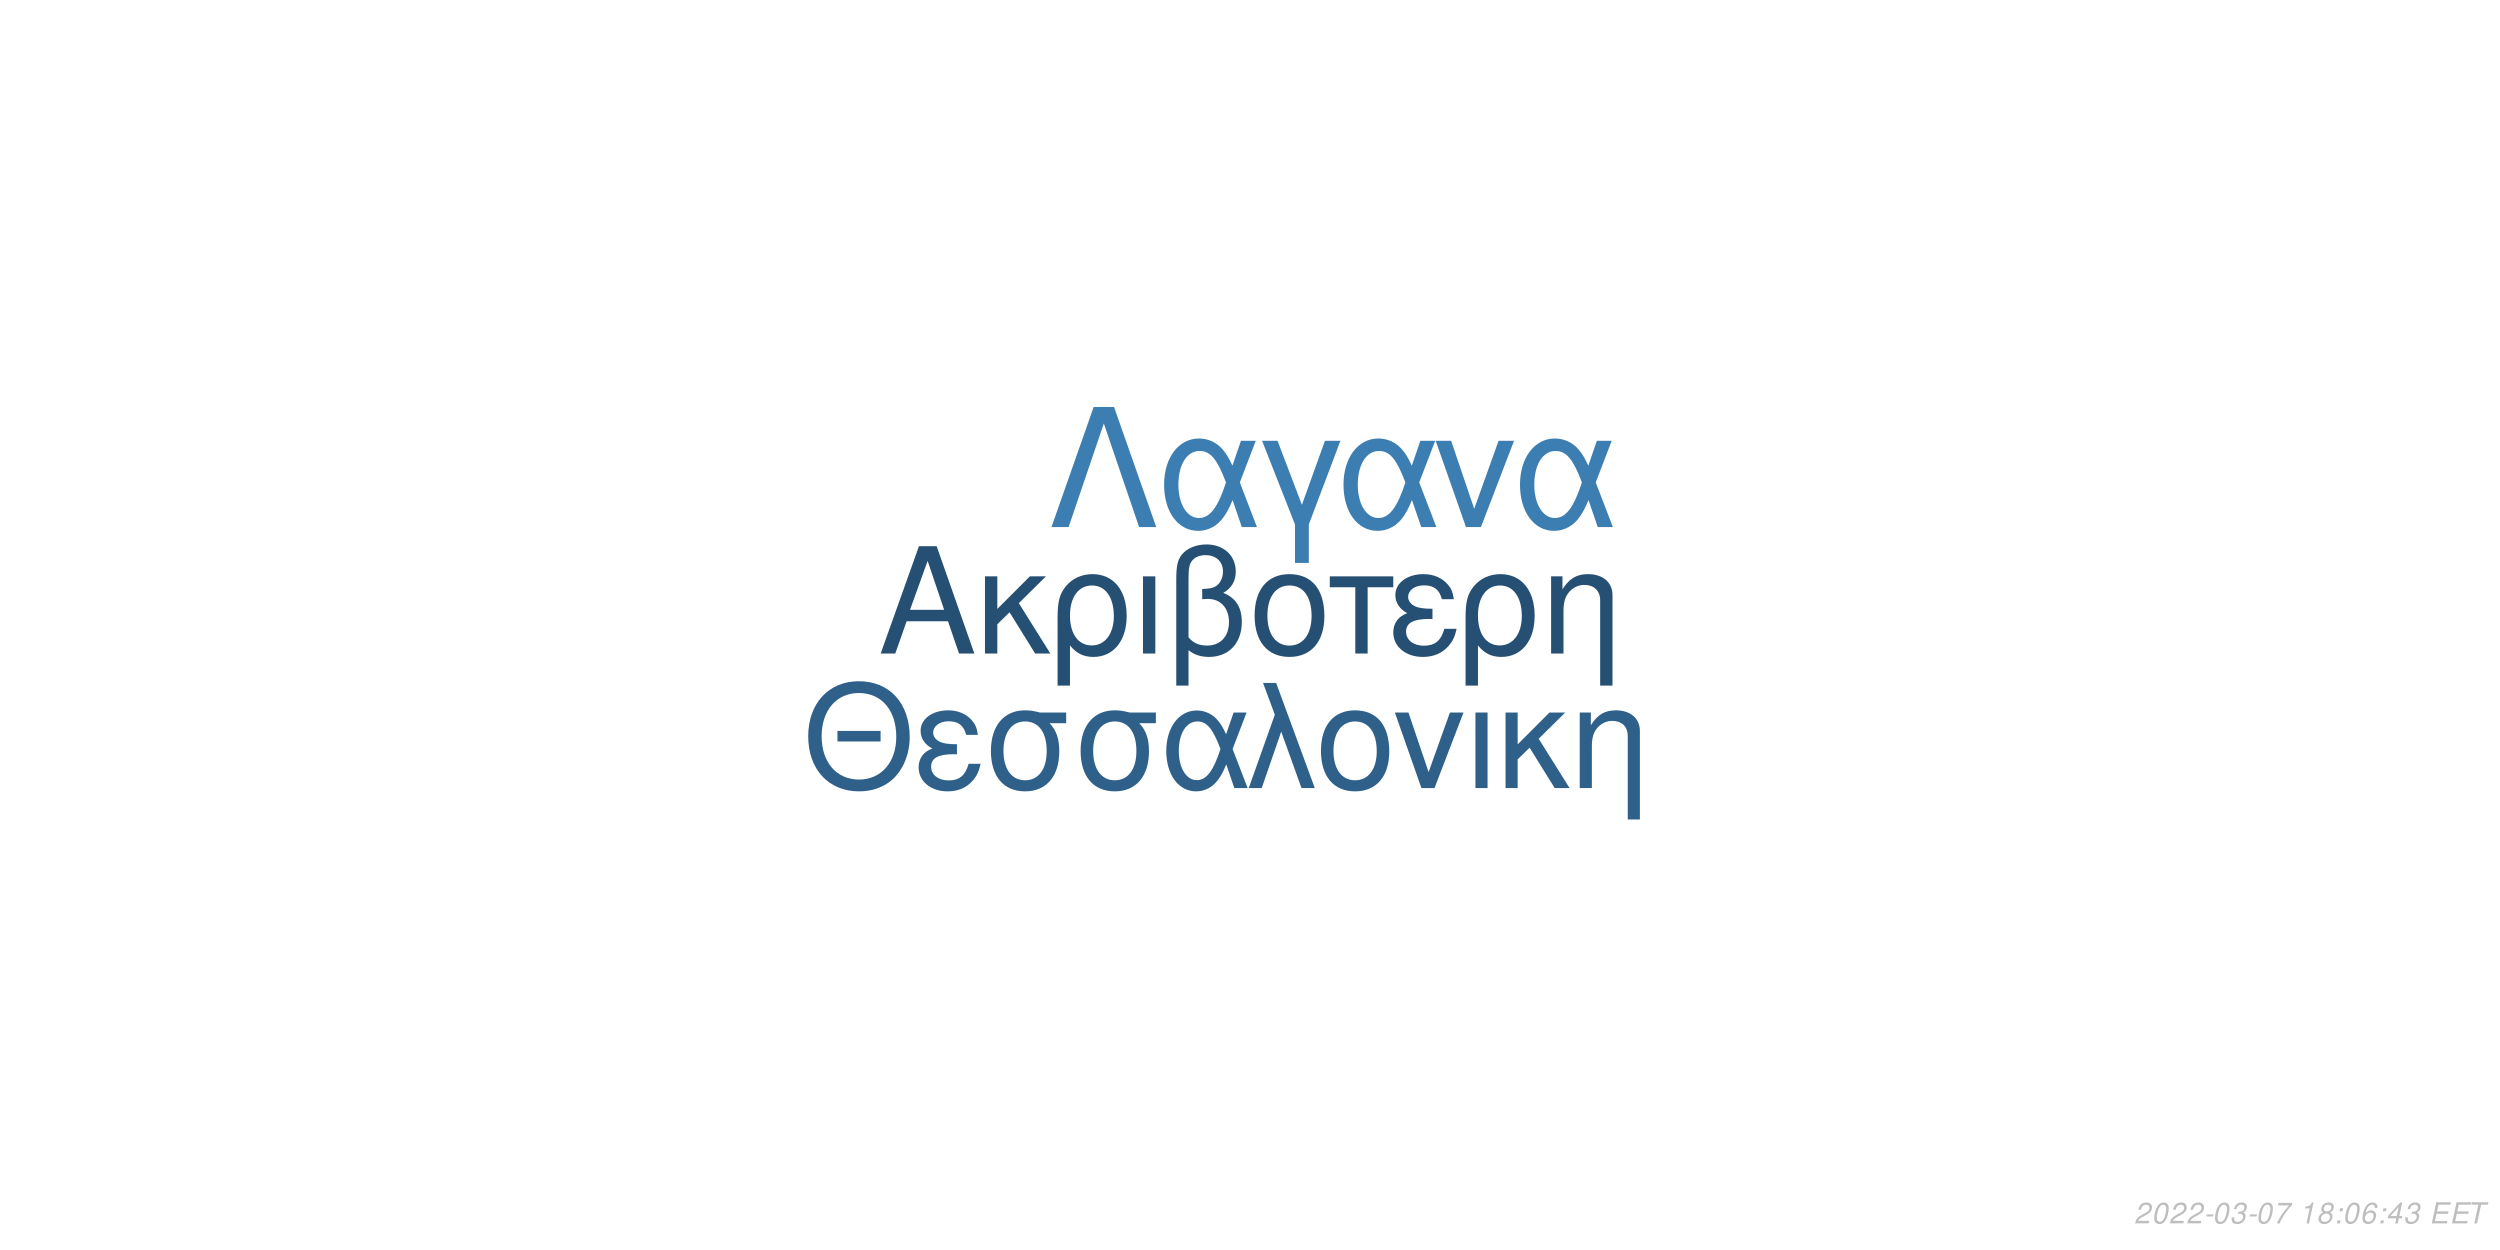
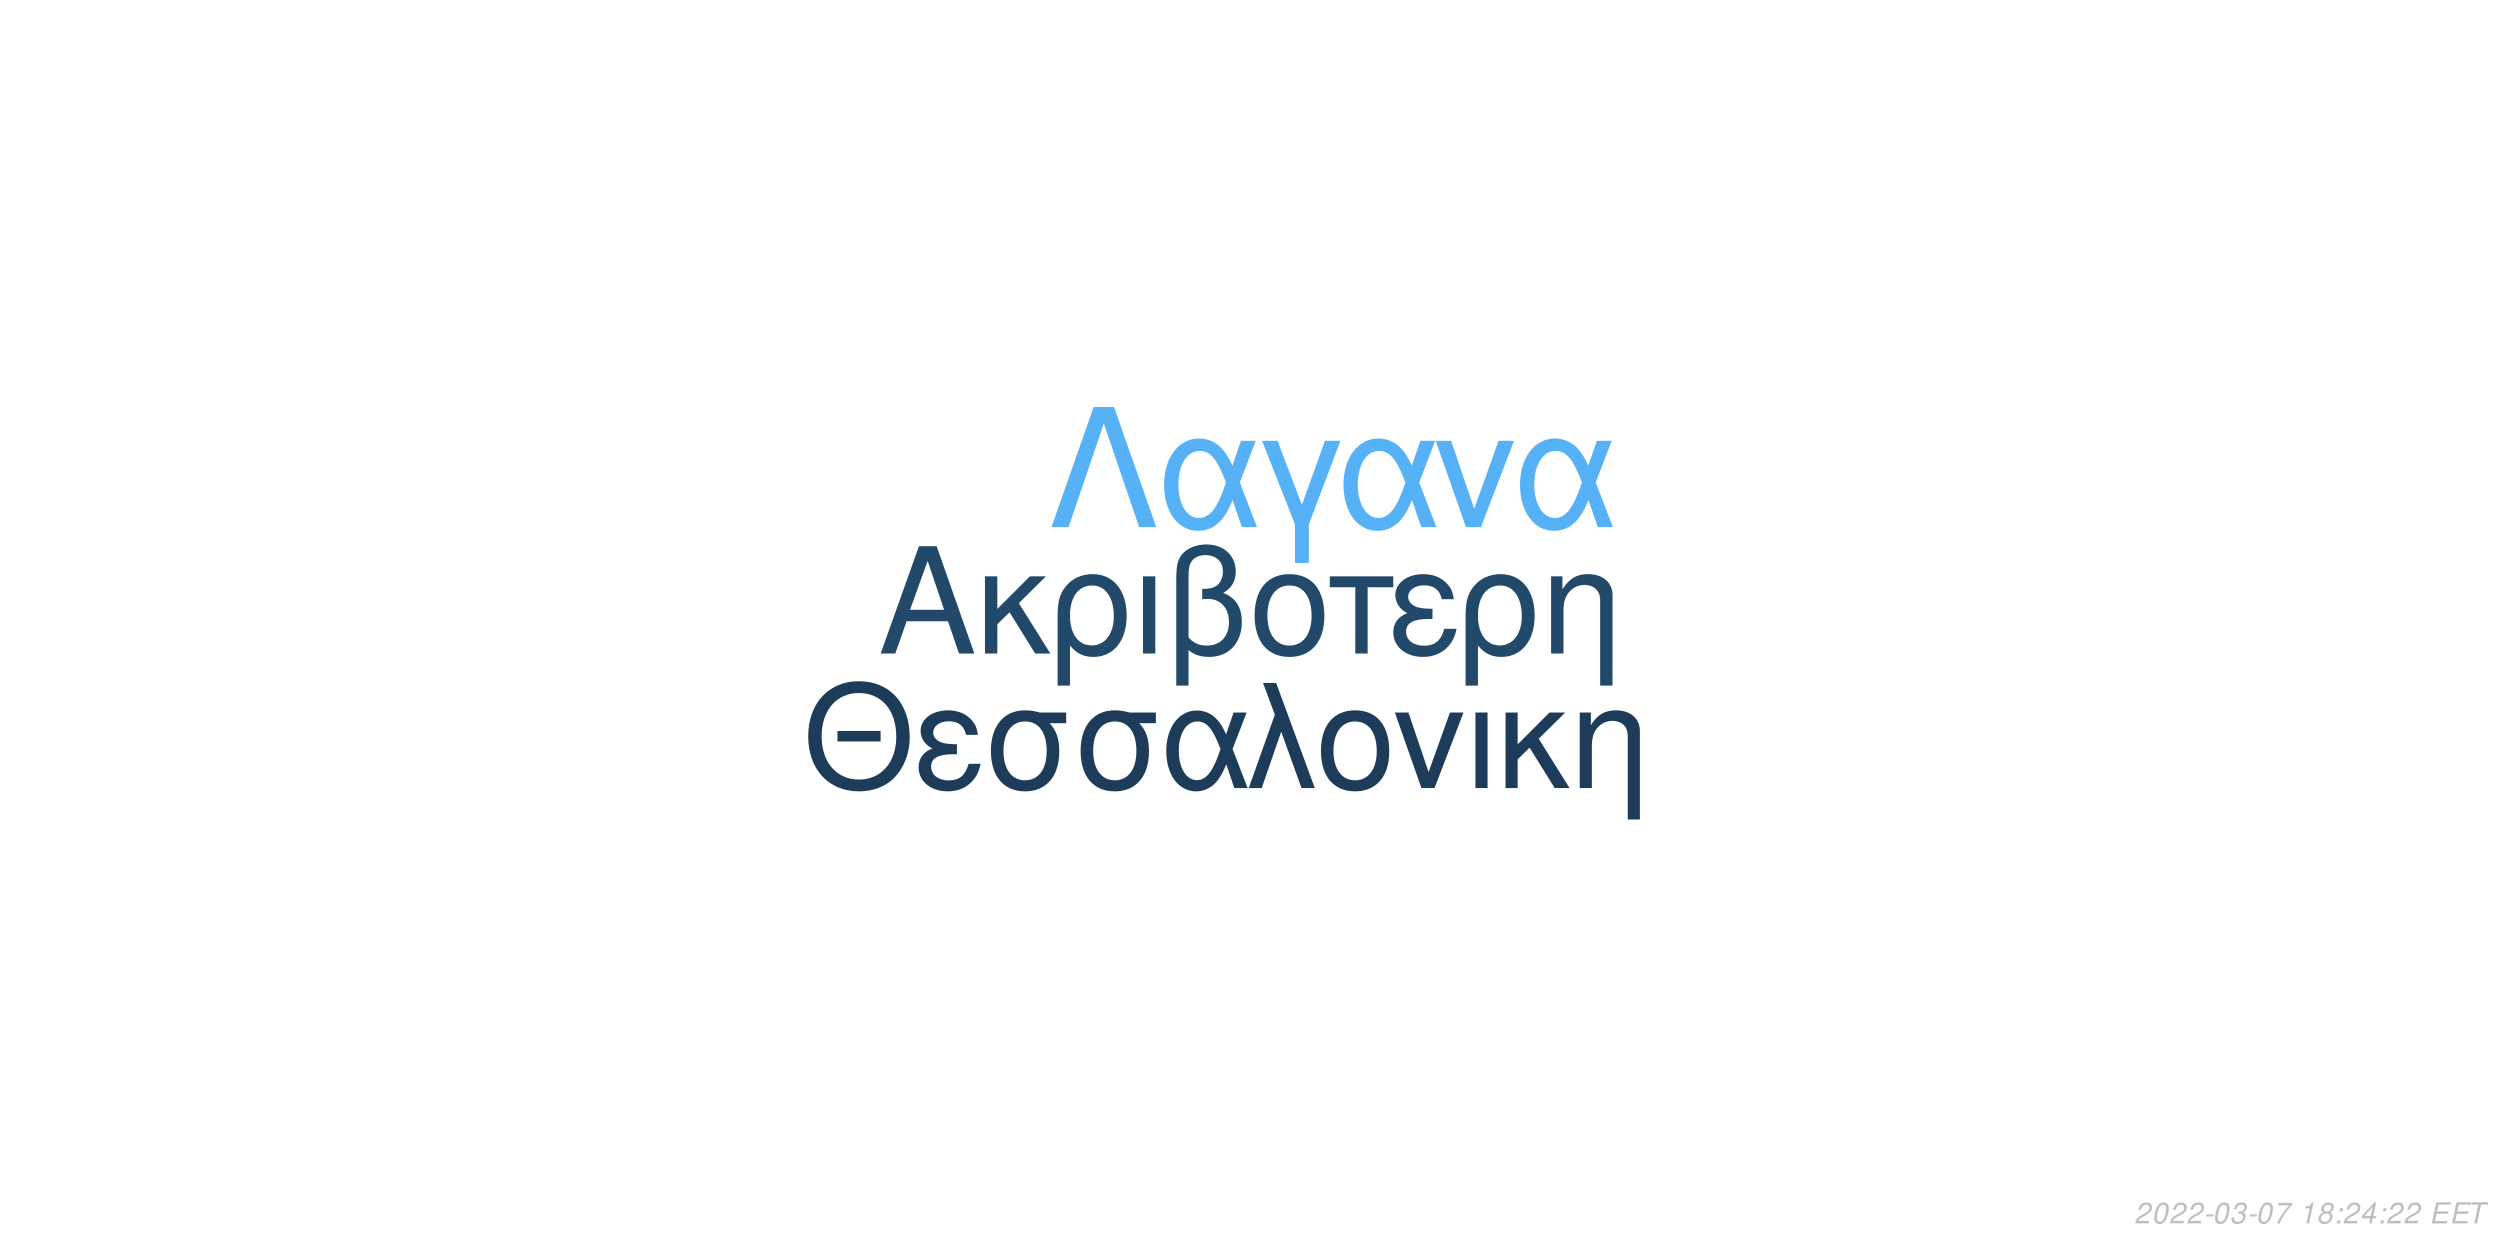
<svg xmlns="http://www.w3.org/2000/svg" xmlns:xlink="http://www.w3.org/1999/xlink" width="864pt" height="432pt" viewBox="0 0 864 432" version="1.1">
  <defs>
    <g>
      <symbol overflow="visible" id="glyph0-0">
        <path style="stroke:none;" d="" />
      </symbol>
      <symbol overflow="visible" id="glyph0-1">
        <path style="stroke:none;" d="M 24.125 -11.141 L 27.938 0 L 33.234 0 L 20.203 -37.094 L 14.094 -37.094 L 0.859 0 L 5.906 0 L 9.828 -11.141 Z M 22.797 -15.109 L 11 -15.109 L 17.094 -32.016 Z M 22.797 -15.109 " />
      </symbol>
      <symbol overflow="visible" id="glyph0-2">
        <path style="stroke:none;" d="M 7.172 -15.422 L 7.172 -26.672 L 2.906 -26.672 L 2.906 0 L 7.172 0 L 7.172 -10.125 L 11.406 -14.25 L 20.25 0 L 25.5 0 L 14.609 -17.406 L 23.969 -26.672 L 18.422 -26.672 Z M 7.172 -15.422 " />
      </symbol>
      <symbol overflow="visible" id="glyph0-3">
        <path style="stroke:none;" d="M 3 11.094 L 7.281 11.094 L 7.281 -2.797 C 9.516 -0.047 11.953 1.172 15.375 1.172 C 22.344 1.172 26.875 -4.422 26.875 -13.031 C 26.875 -21.891 22.297 -27.438 15.062 -27.438 C 11.297 -27.438 7.984 -25.906 5.797 -23.156 C 3.672 -20.516 3 -17.969 3 -12.359 Z M 14.906 -23.516 C 19.547 -23.516 22.438 -19.438 22.438 -12.922 C 22.438 -6.812 19.391 -2.797 14.812 -2.797 C 10.172 -2.797 7.281 -6.766 7.281 -13.125 C 7.281 -19.484 10.234 -23.516 14.906 -23.516 Z M 14.906 -23.516 " />
      </symbol>
      <symbol overflow="visible" id="glyph0-4">
        <path style="stroke:none;" d="M 3.516 0 L 7.781 0 L 7.781 -26.672 L 3.516 -26.672 Z M 3.516 0 " />
      </symbol>
      <symbol overflow="visible" id="glyph0-5">
        <path style="stroke:none;" d="M 4.016 11.094 L 8.25 11.094 L 8.25 -1.172 C 10.172 0.406 12.422 1.172 15.312 1.172 C 22.188 1.172 26.672 -3.609 26.672 -10.891 C 26.672 -15.984 24.578 -19.234 20.25 -20.969 C 23.109 -22.547 24.578 -25.031 24.578 -28.344 C 24.578 -33.844 20.406 -37.703 14.453 -37.703 C 10.938 -37.703 7.734 -36.391 6 -34.25 C 4.484 -32.422 4.016 -30.328 4.016 -25.391 Z M 8.25 -25.656 C 8.25 -29.359 8.5 -30.844 9.469 -32.062 C 10.375 -33.281 12.156 -34 14.094 -34 C 17.812 -34 20.156 -31.812 20.156 -28.297 C 20.156 -25.953 18.984 -23.812 17.297 -23.047 C 16.281 -22.547 15.469 -22.438 12.984 -22.297 L 12.984 -18.781 C 13.734 -18.828 14.344 -18.875 14.969 -18.875 C 19.344 -18.875 22.234 -15.719 22.234 -10.891 C 22.234 -5.906 19.281 -2.75 14.656 -2.75 C 11.953 -2.75 9.922 -3.609 8.25 -5.594 Z M 8.25 -25.656 " />
      </symbol>
      <symbol overflow="visible" id="glyph0-6">
        <path style="stroke:none;" d="M 14.094 -27.438 C 6.562 -27.438 2.094 -22.094 2.094 -13.125 C 2.094 -4.125 6.562 1.172 14.141 1.172 C 21.672 1.172 26.203 -4.172 26.203 -12.922 C 26.203 -22.188 21.828 -27.438 14.094 -27.438 Z M 14.141 -23.516 C 18.938 -23.516 21.781 -19.594 21.781 -12.984 C 21.781 -6.672 18.828 -2.75 14.141 -2.75 C 9.422 -2.75 6.516 -6.672 6.516 -13.125 C 6.516 -19.594 9.422 -23.516 14.141 -23.516 Z M 14.141 -23.516 " />
      </symbol>
      <symbol overflow="visible" id="glyph0-7">
        <path style="stroke:none;" d="M 7.891 0 L 12.156 0 L 12.156 -22.906 L 21.016 -22.906 L 21.016 -26.672 L -0.922 -26.672 L -0.922 -22.906 L 7.891 -22.906 Z M 7.891 0 " />
      </symbol>
      <symbol overflow="visible" id="glyph0-8">
        <path style="stroke:none;" d="M 14.562 -15.469 C 11.344 -15.469 9.562 -15.781 8.297 -16.438 C 6.922 -17.203 6.156 -18.328 6.156 -19.547 C 6.156 -21.891 8.453 -23.562 11.656 -23.562 C 15.062 -23.562 16.953 -22.094 17.812 -18.781 L 21.938 -18.781 C 21.578 -21.266 21.062 -22.5 19.797 -23.922 C 17.812 -26.203 14.906 -27.438 11.453 -27.438 C 5.797 -27.438 1.734 -24.375 1.734 -20.203 C 1.734 -17.609 3.156 -15.375 5.859 -13.938 C 2.797 -12.875 1.016 -10.484 1.016 -7.328 C 1.016 -2.391 5.297 1.172 11.25 1.172 C 14.969 1.172 17.906 -0.109 20.156 -2.641 C 21.578 -4.328 22.297 -5.797 22.906 -8.547 L 18.672 -8.547 C 17.5 -4.422 15.422 -2.703 11.609 -2.703 C 7.938 -2.703 5.438 -4.688 5.438 -7.578 C 5.438 -10.578 7.938 -11.953 13.484 -11.953 C 13.641 -11.953 14.094 -11.953 14.562 -11.906 Z M 14.562 -15.469 " />
      </symbol>
      <symbol overflow="visible" id="glyph0-9">
        <path style="stroke:none;" d="M 3.562 -26.672 L 3.562 0 L 7.844 0 L 7.844 -14.703 C 7.844 -17.906 8.5 -19.891 10.031 -21.531 C 11.406 -22.953 13.188 -23.719 15.062 -23.719 C 18.375 -23.719 20.516 -21.672 20.516 -18.469 L 20.516 11.094 L 24.781 11.094 L 24.781 -20.156 C 24.781 -24.578 21.469 -27.438 16.328 -27.438 C 12.359 -27.438 9.828 -25.906 7.484 -22.188 L 7.484 -26.672 Z M 3.562 -26.672 " />
      </symbol>
      <symbol overflow="visible" id="glyph1-0">
        <path style="stroke:none;" d="" />
      </symbol>
      <symbol overflow="visible" id="glyph1-1">
        <path style="stroke:none;" d="M 26.859 -19.734 L 11.953 -19.734 L 11.953 -16.094 L 26.859 -16.094 Z M 19.328 -36.922 C 8.922 -36.922 1.844 -29.25 1.844 -17.891 C 1.844 -6.484 8.875 1.141 19.391 1.141 C 23.812 1.141 27.703 -0.203 30.641 -2.688 C 34.578 -6.031 36.922 -11.656 36.922 -17.594 C 36.922 -29.297 30 -36.922 19.328 -36.922 Z M 19.328 -32.844 C 27.203 -32.844 32.281 -26.906 32.281 -17.688 C 32.281 -8.922 27.062 -2.938 19.391 -2.938 C 11.609 -2.938 6.484 -8.922 6.484 -17.891 C 6.484 -26.859 11.609 -32.844 19.328 -32.844 Z M 19.328 -32.844 " />
      </symbol>
      <symbol overflow="visible" id="glyph1-2">
        <path style="stroke:none;" d="M 14.25 -15.141 C 11.109 -15.141 9.375 -15.453 8.125 -16.094 C 6.781 -16.844 6.031 -17.938 6.031 -19.141 C 6.031 -21.422 8.266 -23.078 11.406 -23.078 C 14.75 -23.078 16.594 -21.625 17.438 -18.391 L 21.469 -18.391 C 21.125 -20.828 20.625 -22.031 19.391 -23.422 C 17.438 -25.656 14.594 -26.859 11.219 -26.859 C 5.688 -26.859 1.688 -23.875 1.688 -19.781 C 1.688 -17.234 3.094 -15.047 5.734 -13.656 C 2.734 -12.609 1 -10.266 1 -7.172 C 1 -2.344 5.188 1.141 11.016 1.141 C 14.656 1.141 17.547 -0.094 19.734 -2.594 C 21.125 -4.234 21.828 -5.688 22.422 -8.375 L 18.281 -8.375 C 17.141 -4.328 15.094 -2.641 11.359 -2.641 C 7.766 -2.641 5.328 -4.578 5.328 -7.422 C 5.328 -10.359 7.766 -11.703 13.203 -11.703 C 13.359 -11.703 13.797 -11.703 14.25 -11.656 Z M 14.25 -15.141 " />
      </symbol>
      <symbol overflow="visible" id="glyph1-3">
        <path style="stroke:none;" d="M 29 -26.109 L 19.938 -26.109 C 17.594 -26.703 16.438 -26.859 14.703 -26.859 C 7.469 -26.859 2.984 -21.469 2.984 -12.859 C 2.984 -4.031 7.375 1.141 14.797 1.141 C 22.172 1.141 26.609 -4.078 26.609 -12.656 C 26.609 -17.047 25.656 -19.828 23.266 -22.422 L 29 -22.422 Z M 14.797 -23.016 C 19.531 -23.016 22.266 -19.234 22.266 -12.75 C 22.266 -6.531 19.438 -2.688 14.797 -2.688 C 10.172 -2.688 7.328 -6.531 7.328 -12.859 C 7.328 -19.188 10.172 -23.016 14.797 -23.016 Z M 14.797 -23.016 " />
      </symbol>
      <symbol overflow="visible" id="glyph1-4">
        <path style="stroke:none;" d="M 29.344 -26.109 L 24.859 -26.109 L 22.266 -18.578 C 21.125 -21.031 20.484 -22.125 19.328 -23.469 C 17.547 -25.609 14.906 -26.812 12.156 -26.812 C 5.984 -26.812 1.594 -20.984 1.594 -12.812 C 1.594 -4.578 5.828 1.141 11.906 1.141 C 14.953 1.141 17.734 -0.344 19.625 -3.047 C 20.672 -4.531 21.281 -5.688 22.328 -8.172 L 25.109 0 L 29.703 0 L 24.516 -13.5 Z M 20.328 -13.5 C 17.891 -5.922 15.453 -2.734 12.156 -2.734 C 8.516 -2.734 5.922 -6.922 5.922 -12.812 C 5.922 -18.938 8.516 -23.016 12.359 -23.016 C 15.594 -23.016 17.688 -20.531 20.328 -13.5 Z M 20.328 -13.5 " />
      </symbol>
      <symbol overflow="visible" id="glyph1-5">
        <path style="stroke:none;" d="M 1.094 0 L 5.578 0 L 12.312 -19.484 L 19.328 0 L 23.922 0 L 10.562 -36.328 L 6.031 -36.328 L 10.109 -25.359 Z M 1.094 0 " />
      </symbol>
      <symbol overflow="visible" id="glyph1-6">
        <path style="stroke:none;" d="M 13.797 -26.859 C 6.422 -26.859 2.047 -21.625 2.047 -12.859 C 2.047 -4.031 6.422 1.141 13.859 1.141 C 21.234 1.141 25.656 -4.078 25.656 -12.656 C 25.656 -21.719 21.375 -26.859 13.797 -26.859 Z M 13.859 -23.016 C 18.531 -23.016 21.328 -19.188 21.328 -12.703 C 21.328 -6.531 18.438 -2.688 13.859 -2.688 C 9.219 -2.688 6.375 -6.531 6.375 -12.859 C 6.375 -19.188 9.219 -23.016 13.859 -23.016 Z M 13.859 -23.016 " />
      </symbol>
      <symbol overflow="visible" id="glyph1-7">
        <path style="stroke:none;" d="M 14.297 0 L 24.312 -26.109 L 19.625 -26.109 L 12.25 -5.531 L 5.281 -26.109 L 0.594 -26.109 L 9.766 0 Z M 14.297 0 " />
      </symbol>
      <symbol overflow="visible" id="glyph1-8">
        <path style="stroke:none;" d="M 3.438 0 L 7.625 0 L 7.625 -26.109 L 3.438 -26.109 Z M 3.438 0 " />
      </symbol>
      <symbol overflow="visible" id="glyph1-9">
        <path style="stroke:none;" d="M 7.031 -15.094 L 7.031 -26.109 L 2.844 -26.109 L 2.844 0 L 7.031 0 L 7.031 -9.922 L 11.156 -13.953 L 19.828 0 L 24.969 0 L 14.297 -17.047 L 23.469 -26.109 L 18.031 -26.109 Z M 7.031 -15.094 " />
      </symbol>
      <symbol overflow="visible" id="glyph1-10">
        <path style="stroke:none;" d="M 3.484 -26.109 L 3.484 0 L 7.672 0 L 7.672 -14.406 C 7.672 -17.547 8.328 -19.484 9.812 -21.078 C 11.156 -22.469 12.906 -23.219 14.75 -23.219 C 17.984 -23.219 20.078 -21.234 20.078 -18.094 L 20.078 10.859 L 24.266 10.859 L 24.266 -19.734 C 24.266 -24.062 21.031 -26.859 16 -26.859 C 12.109 -26.859 9.609 -25.359 7.328 -21.719 L 7.328 -26.109 Z M 3.484 -26.109 " />
      </symbol>
      <symbol overflow="visible" id="glyph2-0">
        <path style="stroke:none;" d="" />
      </symbol>
      <symbol overflow="visible" id="glyph2-1">
        <path style="stroke:none;" d="M 22.531 -41.484 L 15.484 -41.484 L 0.906 0 L 6.828 0 L 19 -35.797 L 31.188 0 L 37.109 0 Z M 22.531 -41.484 " />
      </symbol>
      <symbol overflow="visible" id="glyph2-2">
        <path style="stroke:none;" d="M 33.516 -29.812 L 28.391 -29.812 L 25.438 -21.219 C 24.125 -24.016 23.391 -25.266 22.078 -26.797 C 20.031 -29.25 17.016 -30.609 13.891 -30.609 C 6.828 -30.609 1.828 -23.953 1.828 -14.625 C 1.828 -5.234 6.656 1.312 13.594 1.312 C 17.078 1.312 20.266 -0.391 22.422 -3.469 C 23.609 -5.172 24.297 -6.484 25.5 -9.328 L 28.688 0 L 33.922 0 L 28 -15.422 Z M 23.219 -15.422 C 20.422 -6.766 17.641 -3.125 13.891 -3.125 C 9.734 -3.125 6.766 -7.906 6.766 -14.625 C 6.766 -21.625 9.734 -26.297 14.109 -26.297 C 17.812 -26.297 20.203 -23.453 23.219 -15.422 Z M 23.219 -15.422 " />
      </symbol>
      <symbol overflow="visible" id="glyph2-3">
        <path style="stroke:none;" d="M 12.062 12.406 L 16.844 12.406 L 16.844 -0.906 L 27.766 -29.812 L 22.422 -29.812 L 14.453 -7.688 L 6.031 -29.812 L 0.688 -29.812 L 12.062 -0.906 Z M 12.062 12.406 " />
      </symbol>
      <symbol overflow="visible" id="glyph2-4">
        <path style="stroke:none;" d="M 16.328 0 L 27.766 -29.812 L 22.422 -29.812 L 14 -6.312 L 6.031 -29.812 L 0.688 -29.812 L 11.156 0 Z M 16.328 0 " />
      </symbol>
      <symbol overflow="visible" id="glyph3-0">
        <path style="stroke:none;" d="" />
      </symbol>
      <symbol overflow="visible" id="glyph3-1">
        <path style="stroke:none;" d="M 5.234 -0.875 L 1.469 -0.875 C 1.641 -1.375 2.203 -1.891 3.109 -2.344 L 4.234 -2.938 C 5.562 -3.625 6.219 -4.469 6.219 -5.484 C 6.219 -5.938 6.062 -6.359 5.797 -6.656 C 5.469 -7.047 4.984 -7.234 4.312 -7.234 C 2.766 -7.234 1.891 -6.453 1.484 -4.734 L 2.375 -4.734 C 2.484 -5.188 2.609 -5.484 2.797 -5.75 C 3.094 -6.203 3.609 -6.453 4.188 -6.453 C 4.891 -6.453 5.344 -6.031 5.344 -5.375 C 5.344 -4.703 4.859 -4.094 4.016 -3.656 L 2.984 -3.125 C 1.234 -2.188 0.797 -1.656 0.344 -0.016 L 5.047 -0.016 Z M 5.234 -0.875 " />
      </symbol>
      <symbol overflow="visible" id="glyph3-2">
        <path style="stroke:none;" d="M 4.203 -7.234 C 3.375 -7.234 2.688 -6.812 2.125 -5.984 C 1.484 -5.047 0.984 -3.188 0.984 -1.734 C 0.984 -1.109 1.172 -0.562 1.484 -0.266 C 1.797 0.047 2.281 0.234 2.766 0.234 C 3.625 0.234 4.281 -0.156 4.859 -1.016 C 5.516 -1.953 6 -3.797 6 -5.266 C 6 -6.5 5.328 -7.234 4.203 -7.234 Z M 4.094 -6.453 C 4.734 -6.453 5.125 -5.984 5.125 -5.156 C 5.125 -4.203 4.781 -2.625 4.406 -1.812 C 3.984 -0.938 3.516 -0.547 2.875 -0.547 C 2.25 -0.547 1.875 -1.031 1.875 -1.828 C 1.875 -2.797 2.203 -4.344 2.594 -5.203 C 2.984 -6.047 3.453 -6.453 4.094 -6.453 Z M 4.094 -6.453 " />
      </symbol>
      <symbol overflow="visible" id="glyph3-3">
        <path style="stroke:none;" d="M 3.516 -3.125 L 1.125 -3.125 L 0.969 -2.406 L 3.359 -2.406 Z M 3.516 -3.125 " />
      </symbol>
      <symbol overflow="visible" id="glyph3-4">
        <path style="stroke:none;" d="M 2.922 -3.312 C 3.125 -3.344 3.234 -3.344 3.375 -3.344 C 4.203 -3.344 4.688 -3 4.688 -2.406 C 4.688 -1.312 3.906 -0.547 2.781 -0.547 C 2.047 -0.547 1.594 -0.938 1.594 -1.562 C 1.594 -1.719 1.609 -1.844 1.656 -2.094 L 0.766 -2.094 C 0.734 -1.797 0.719 -1.641 0.719 -1.469 C 0.719 -0.375 1.406 0.234 2.641 0.234 C 3.547 0.234 4.297 -0.078 4.812 -0.656 C 5.266 -1.156 5.562 -1.875 5.562 -2.547 C 5.562 -3.125 5.344 -3.453 4.797 -3.734 C 5.641 -4.234 6.016 -4.844 6.016 -5.734 C 6.016 -6.656 5.312 -7.234 4.203 -7.234 C 3.375 -7.234 2.672 -6.938 2.188 -6.375 C 1.891 -6.031 1.703 -5.641 1.516 -4.906 L 2.391 -4.906 C 2.5 -5.359 2.594 -5.594 2.734 -5.812 C 3.047 -6.234 3.516 -6.453 4.078 -6.453 C 4.734 -6.453 5.141 -6.125 5.141 -5.578 C 5.141 -5.188 5.016 -4.797 4.797 -4.547 C 4.516 -4.234 4 -4.062 3.266 -4.062 L 3.078 -4.062 Z M 2.922 -3.312 " />
      </symbol>
      <symbol overflow="visible" id="glyph3-5">
        <path style="stroke:none;" d="M 6.703 -7.094 L 1.953 -7.094 L 1.766 -6.219 L 5.594 -6.219 C 3.344 -3.688 2.266 -2.109 1.375 0 L 2.344 0 C 3.031 -1.906 4.828 -4.594 6.547 -6.281 Z M 6.703 -7.094 " />
      </symbol>
      <symbol overflow="visible" id="glyph3-6">
        <path style="stroke:none;" d="" />
      </symbol>
      <symbol overflow="visible" id="glyph3-7">
        <path style="stroke:none;" d="M 3.703 -5.188 L 2.594 0 L 3.469 0 L 5.016 -7.234 L 4.438 -7.234 C 3.906 -6.156 3.688 -6.016 2.234 -5.812 L 2.109 -5.188 Z M 3.703 -5.188 " />
      </symbol>
      <symbol overflow="visible" id="glyph3-8">
        <path style="stroke:none;" d="M 4.766 -3.797 C 5.078 -3.969 5.234 -4.078 5.438 -4.234 C 5.812 -4.594 6.062 -5.172 6.062 -5.734 C 6.062 -6.625 5.344 -7.234 4.266 -7.234 C 2.812 -7.234 1.703 -6.219 1.703 -4.875 C 1.703 -4.406 1.875 -4.125 2.359 -3.812 C 1.297 -3.312 0.75 -2.516 0.75 -1.469 C 0.75 -0.438 1.547 0.234 2.812 0.234 C 3.656 0.234 4.359 -0.094 4.938 -0.734 C 5.359 -1.234 5.609 -1.859 5.609 -2.438 C 5.609 -3.047 5.312 -3.516 4.766 -3.797 Z M 4.109 -6.453 C 4.797 -6.453 5.188 -6.125 5.188 -5.578 C 5.188 -5.266 5.062 -4.922 4.859 -4.672 C 4.562 -4.312 4.188 -4.156 3.656 -4.156 C 2.984 -4.156 2.594 -4.453 2.594 -4.984 C 2.594 -5.859 3.203 -6.453 4.109 -6.453 Z M 3.453 -3.406 C 4.234 -3.406 4.734 -2.984 4.734 -2.312 C 4.734 -1.312 3.922 -0.547 2.875 -0.547 C 2.125 -0.547 1.625 -0.969 1.625 -1.625 C 1.625 -2.609 2.438 -3.406 3.453 -3.406 Z M 3.453 -3.406 " />
      </symbol>
      <symbol overflow="visible" id="glyph3-9">
        <path style="stroke:none;" d="M 2.359 -1.031 L 1.312 -1.031 L 1.094 0 L 2.141 0 Z M 3.266 -5.234 L 2.219 -5.234 L 2 -4.203 L 3.047 -4.203 Z M 3.266 -5.234 " />
      </symbol>
      <symbol overflow="visible" id="glyph3-10">
-         <path style="stroke:none;" d="M 6.125 -5.344 L 6.141 -5.625 C 6.141 -6.609 5.453 -7.234 4.391 -7.234 C 3.438 -7.234 2.641 -6.719 2.016 -5.703 C 1.422 -4.781 0.938 -2.953 0.938 -1.688 C 0.938 -0.516 1.688 0.234 2.859 0.234 C 3.703 0.234 4.438 -0.156 5 -0.875 C 5.406 -1.422 5.672 -2.156 5.672 -2.766 C 5.672 -3.812 4.969 -4.5 3.906 -4.5 C 3.234 -4.5 2.672 -4.234 2.094 -3.625 C 2.406 -5.375 3.234 -6.453 4.25 -6.453 C 4.703 -6.453 5.062 -6.234 5.172 -5.844 C 5.203 -5.719 5.234 -5.578 5.25 -5.344 Z M 3.656 -3.734 C 4.344 -3.734 4.797 -3.281 4.797 -2.625 C 4.797 -1.469 3.984 -0.547 2.984 -0.547 C 2.297 -0.547 1.812 -1.047 1.812 -1.766 C 1.812 -2.859 2.625 -3.734 3.656 -3.734 Z M 3.656 -3.734 " />
+         <path style="stroke:none;" d="M 3.625 -1.75 L 3.266 0 L 4.141 0 L 4.516 -1.75 L 5.562 -1.75 L 5.734 -2.531 L 4.688 -2.531 L 5.688 -7.234 L 5.016 -7.234 L 0.844 -2.672 L 0.641 -1.75 Z M 3.797 -2.531 L 1.594 -2.531 L 4.469 -5.703 Z M 3.797 -2.531 " />
      </symbol>
      <symbol overflow="visible" id="glyph3-11">
-         <path style="stroke:none;" d="M 3.625 -1.75 L 3.266 0 L 4.141 0 L 4.516 -1.75 L 5.562 -1.75 L 5.734 -2.531 L 4.688 -2.531 L 5.688 -7.234 L 5.016 -7.234 L 0.844 -2.672 L 0.641 -1.75 Z M 3.797 -2.531 L 1.594 -2.531 L 4.469 -5.703 Z M 3.797 -2.531 " />
+         <path style="stroke:none;" d="M 2.547 -3.312 L 6.5 -3.312 L 6.688 -4.141 L 2.719 -4.141 L 3.219 -6.469 L 7.344 -6.469 L 7.516 -7.297 L 2.453 -7.297 L 0.906 0 L 6.125 0 L 6.297 -0.812 L 2.016 -0.812 Z M 2.547 -3.312 " />
      </symbol>
      <symbol overflow="visible" id="glyph3-12">
-         <path style="stroke:none;" d="M 2.547 -3.312 L 6.5 -3.312 L 6.688 -4.141 L 2.719 -4.141 L 3.219 -6.469 L 7.344 -6.469 L 7.516 -7.297 L 2.453 -7.297 L 0.906 0 L 6.125 0 L 6.297 -0.812 L 2.016 -0.812 Z M 2.547 -3.312 " />
-       </symbol>
-       <symbol overflow="visible" id="glyph3-13">
        <path style="stroke:none;" d="M 4.938 -6.469 L 7.312 -6.469 L 7.484 -7.297 L 1.75 -7.297 L 1.578 -6.469 L 3.984 -6.469 L 2.609 0 L 3.547 0 Z M 4.938 -6.469 " />
      </symbol>
    </g>
  </defs>
  <g id="surface1">
    <rect x="0" y="0" width="864" height="432" style="fill:rgb(100%,100%,100%);fill-opacity:1;stroke:none;" />
-     <g style="fill:rgb(14.51%,30.98%,45.098%);fill-opacity:1;">
+     <g style="fill:rgb(13.333%,28.235%,41.569%);fill-opacity:1;">
      <use xlink:href="#glyph0-1" x="303.5" y="225.861" />
      <use xlink:href="#glyph0-2" x="337.5" y="225.861" />
      <use xlink:href="#glyph0-3" x="362.5" y="225.861" />
      <use xlink:href="#glyph0-4" x="391.5" y="225.861" />
      <use xlink:href="#glyph0-5" x="402.5" y="225.861" />
      <use xlink:href="#glyph0-6" x="431.5" y="225.861" />
      <use xlink:href="#glyph0-7" x="460.5" y="225.861" />
      <use xlink:href="#glyph0-8" x="480.5" y="225.861" />
      <use xlink:href="#glyph0-3" x="503.5" y="225.861" />
      <use xlink:href="#glyph0-9" x="532.5" y="225.861" />
    </g>
-     <g style="fill:rgb(18.039%,37.647%,54.118%);fill-opacity:1;">
+     <g style="fill:rgb(10.98%,23.529%,35.294%);fill-opacity:1;">
      <use xlink:href="#glyph1-1" x="277.473" y="272.354" />
      <use xlink:href="#glyph1-2" x="316.473" y="272.354" />
      <use xlink:href="#glyph1-3" x="339.473" y="272.354" />
      <use xlink:href="#glyph1-3" x="370.473" y="272.354" />
      <use xlink:href="#glyph1-4" x="401.473" y="272.354" />
      <use xlink:href="#glyph1-5" x="430.473" y="272.354" />
      <use xlink:href="#glyph1-6" x="454.473" y="272.354" />
      <use xlink:href="#glyph1-7" x="481.473" y="272.354" />
      <use xlink:href="#glyph1-8" x="506.473" y="272.354" />
      <use xlink:href="#glyph1-9" x="517.473" y="272.354" />
      <use xlink:href="#glyph1-10" x="542.473" y="272.354" />
    </g>
-     <g style="fill:rgb(23.529%,49.412%,69.804%);fill-opacity:1;">
+     <g style="fill:rgb(33.725%,69.412%,96.863%);fill-opacity:1;">
      <use xlink:href="#glyph2-1" x="362.484" y="182.152" />
      <use xlink:href="#glyph2-2" x="400.484" y="182.152" />
      <use xlink:href="#glyph2-3" x="435.484" y="182.152" />
      <use xlink:href="#glyph2-2" x="462.484" y="182.152" />
      <use xlink:href="#glyph2-4" x="495.484" y="182.152" />
      <use xlink:href="#glyph2-2" x="523.484" y="182.152" />
    </g>
    <g style="fill:rgb(74.51%,74.51%,74.51%);fill-opacity:1;">
      <use xlink:href="#glyph3-1" x="737.52" y="422.81" />
      <use xlink:href="#glyph3-2" x="743.52" y="422.81" />
      <use xlink:href="#glyph3-1" x="749.52" y="422.81" />
      <use xlink:href="#glyph3-1" x="755.52" y="422.81" />
      <use xlink:href="#glyph3-3" x="761.52" y="422.81" />
      <use xlink:href="#glyph3-2" x="764.52" y="422.81" />
      <use xlink:href="#glyph3-4" x="770.52" y="422.81" />
      <use xlink:href="#glyph3-3" x="776.52" y="422.81" />
      <use xlink:href="#glyph3-2" x="779.52" y="422.81" />
      <use xlink:href="#glyph3-5" x="785.52" y="422.81" />
      <use xlink:href="#glyph3-6" x="791.52" y="422.81" />
      <use xlink:href="#glyph3-7" x="794.52" y="422.81" />
      <use xlink:href="#glyph3-8" x="800.52" y="422.81" />
      <use xlink:href="#glyph3-9" x="806.52" y="422.81" />
-       <use xlink:href="#glyph3-2" x="809.52" y="422.81" />
+       <use xlink:href="#glyph3-1" x="809.52" y="422.81" />
      <use xlink:href="#glyph3-10" x="815.52" y="422.81" />
      <use xlink:href="#glyph3-9" x="821.52" y="422.81" />
-       <use xlink:href="#glyph3-11" x="824.52" y="422.81" />
-       <use xlink:href="#glyph3-4" x="830.52" y="422.81" />
+       <use xlink:href="#glyph3-1" x="824.52" y="422.81" />
+       <use xlink:href="#glyph3-1" x="830.52" y="422.81" />
      <use xlink:href="#glyph3-6" x="836.52" y="422.81" />
-       <use xlink:href="#glyph3-12" x="839.52" y="422.81" />
-       <use xlink:href="#glyph3-12" x="846.52" y="422.81" />
-       <use xlink:href="#glyph3-13" x="852.52" y="422.81" />
+       <use xlink:href="#glyph3-11" x="839.52" y="422.81" />
+       <use xlink:href="#glyph3-11" x="846.52" y="422.81" />
+       <use xlink:href="#glyph3-12" x="852.52" y="422.81" />
    </g>
  </g>
</svg>
